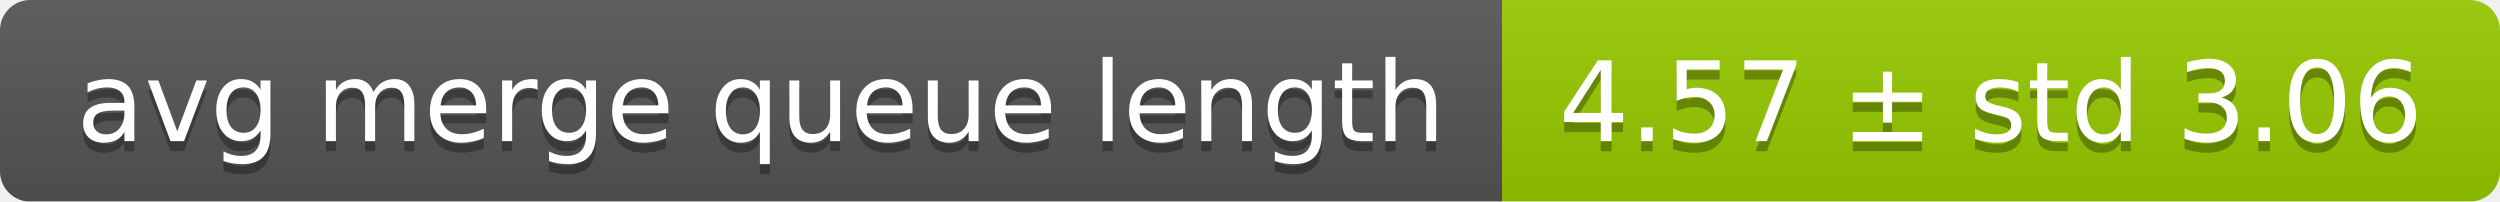
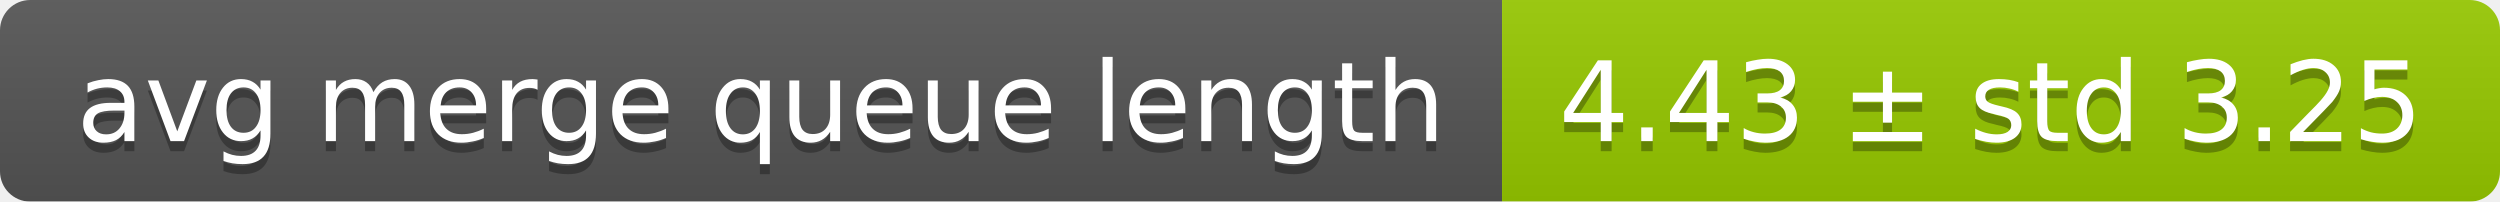
<svg xmlns="http://www.w3.org/2000/svg" width="248" height="20">
  <linearGradient id="smooth" x2="0" y2="100%">
    <stop offset="0" stop-color="#bbb" stop-opacity=".1" />
    <stop offset="1" stop-opacity=".1" />
  </linearGradient>
  <mask id="round">
    <rect width="248" height="20" rx="3" fill="#fff" />
  </mask>
  <g mask="url(#round)">
    <rect width="149" height="20" fill="#555" />
    <rect x="149" width="99" height="20" fill="#97ca00" />
    <rect width="248" height="20" fill="url(#smooth)" />
  </g>
  <g fill="#fff" text-anchor="middle" font-family="DejaVu Sans,Verdana,Geneva,sans-serif" font-size="11">
    <text x="75.5" y="15" fill="#010101" fill-opacity=".3">avg merge queue length</text>
    <text x="75.5" y="14">avg merge queue length</text>
-     <text x="197.5" y="15" fill="#010101" fill-opacity=".3">4.57 ± std 3.06</text>
-     <text x="197.5" y="14">4.57 ± std 3.06</text>
+     <text x="197.5" y="15" fill="#010101" fill-opacity=".3">4.43 ± std 3.25</text>
+     <text x="197.5" y="14">4.43 ± std 3.25</text>
  </g>
</svg>
